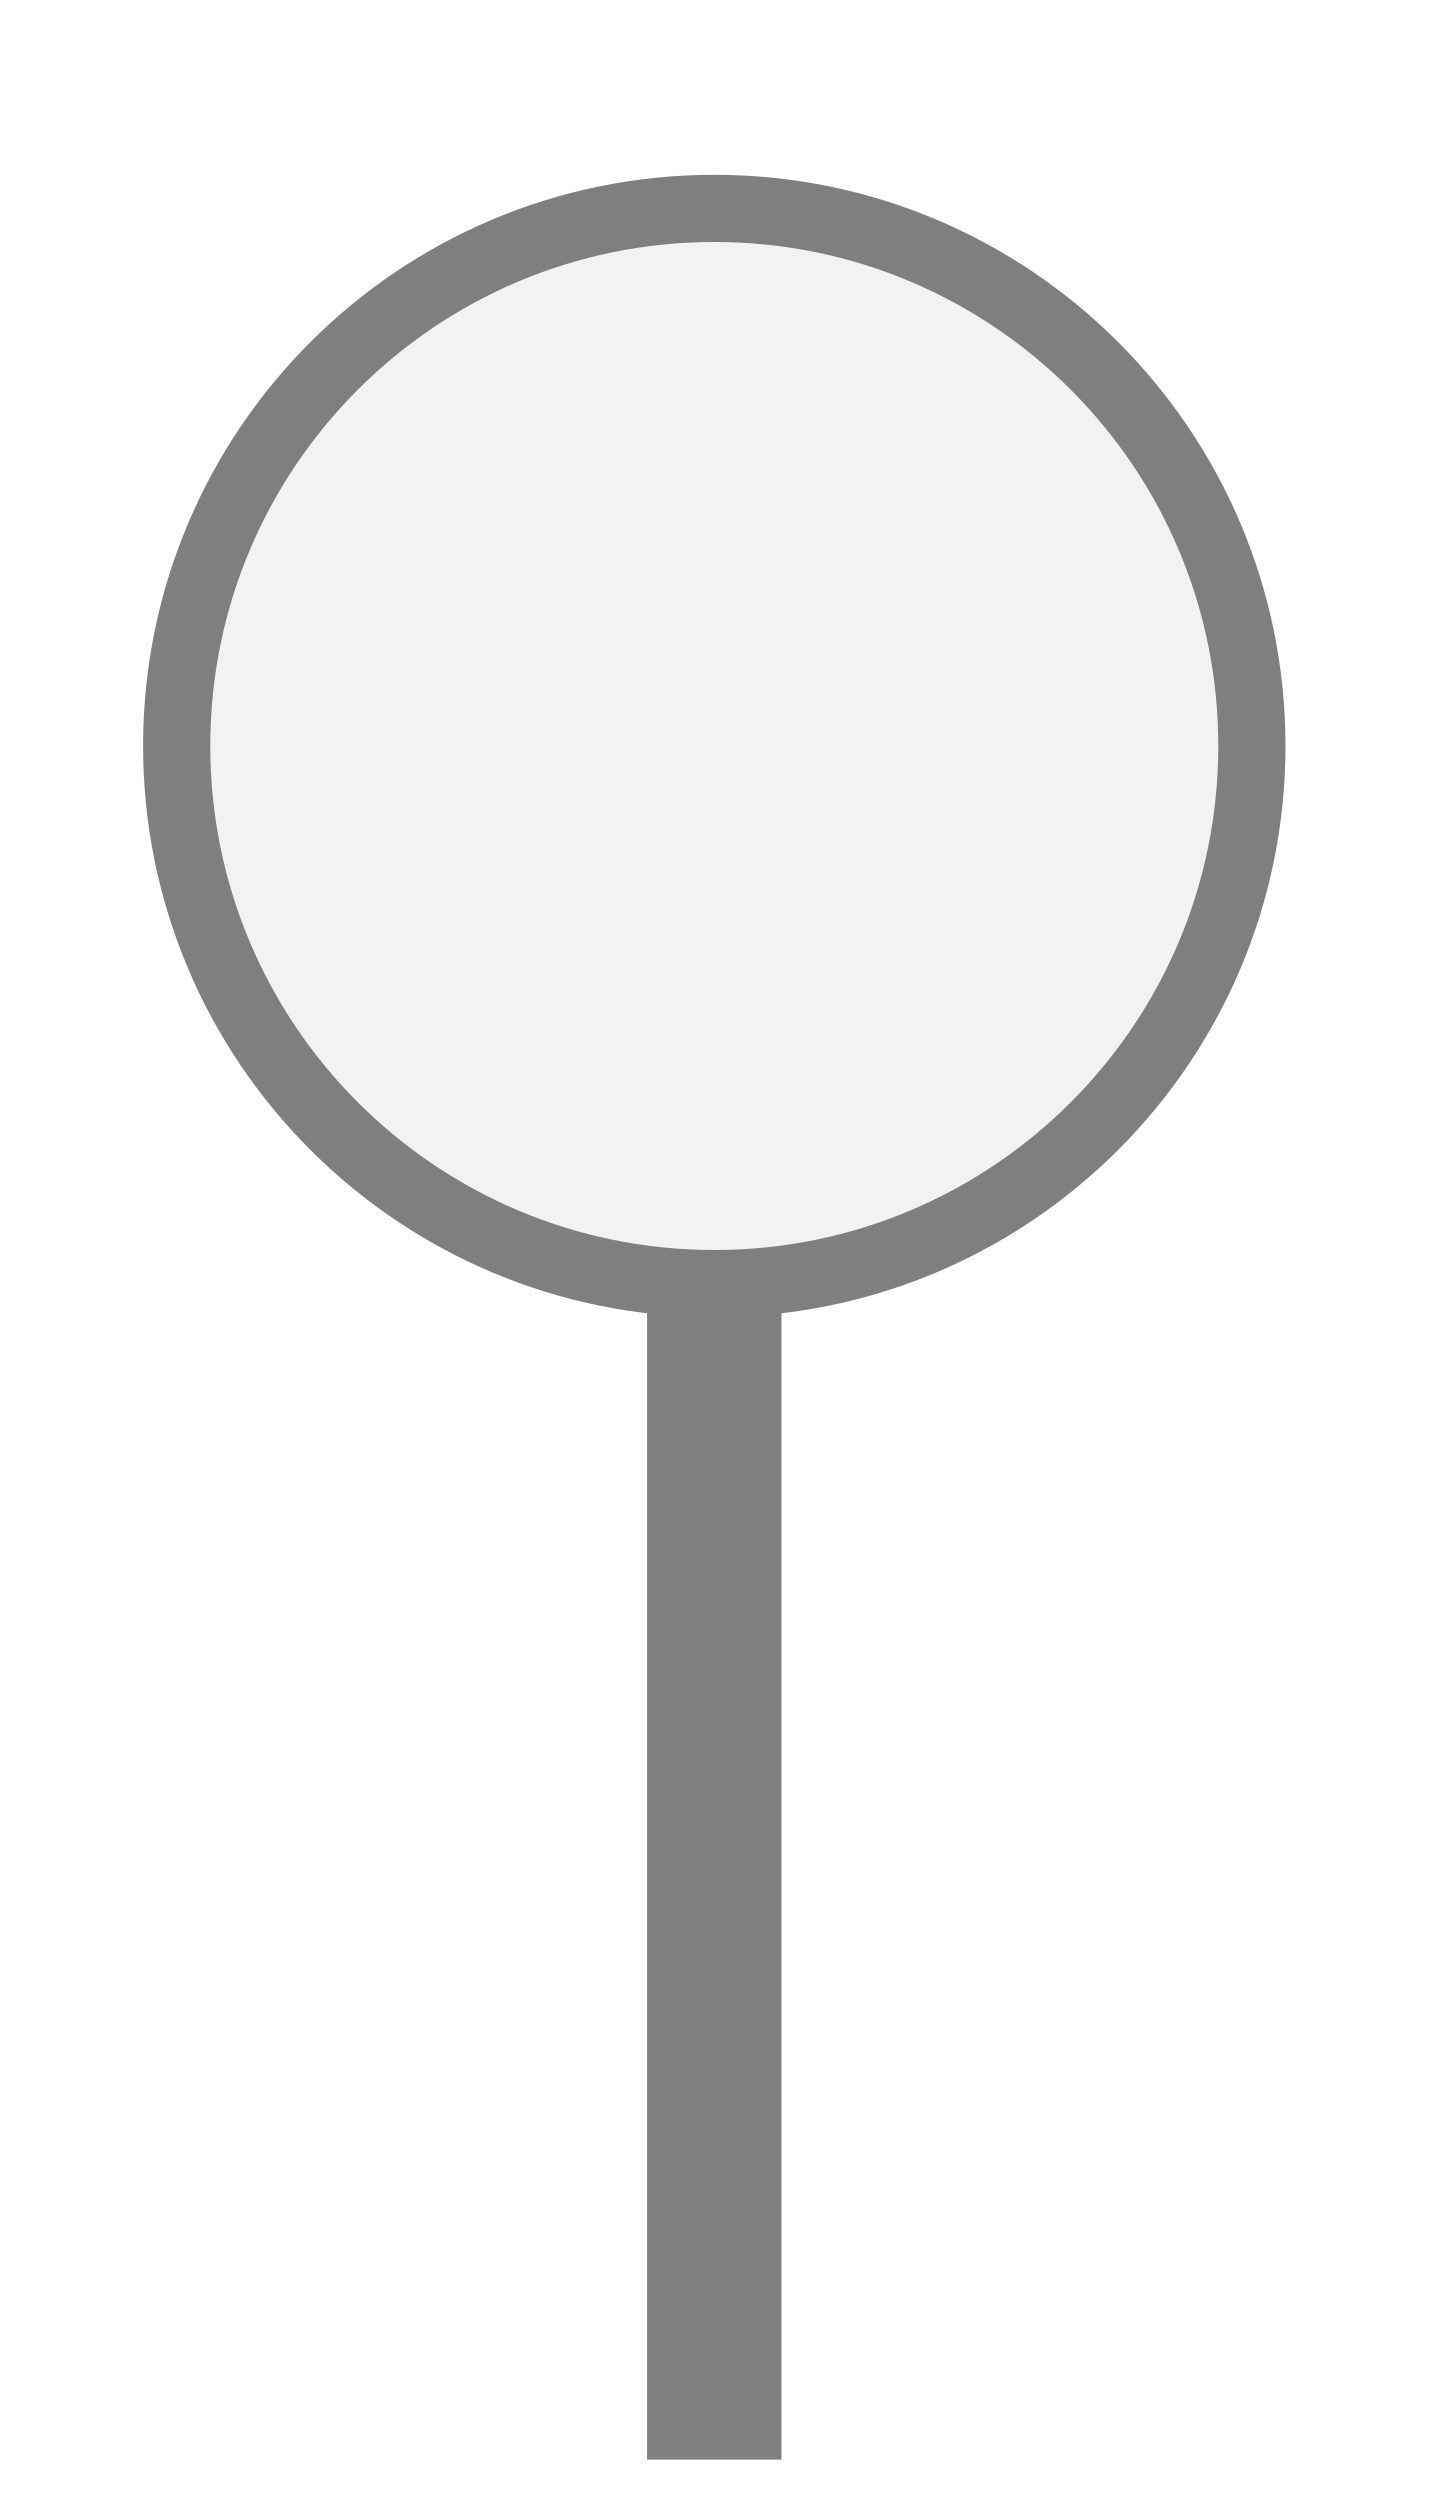
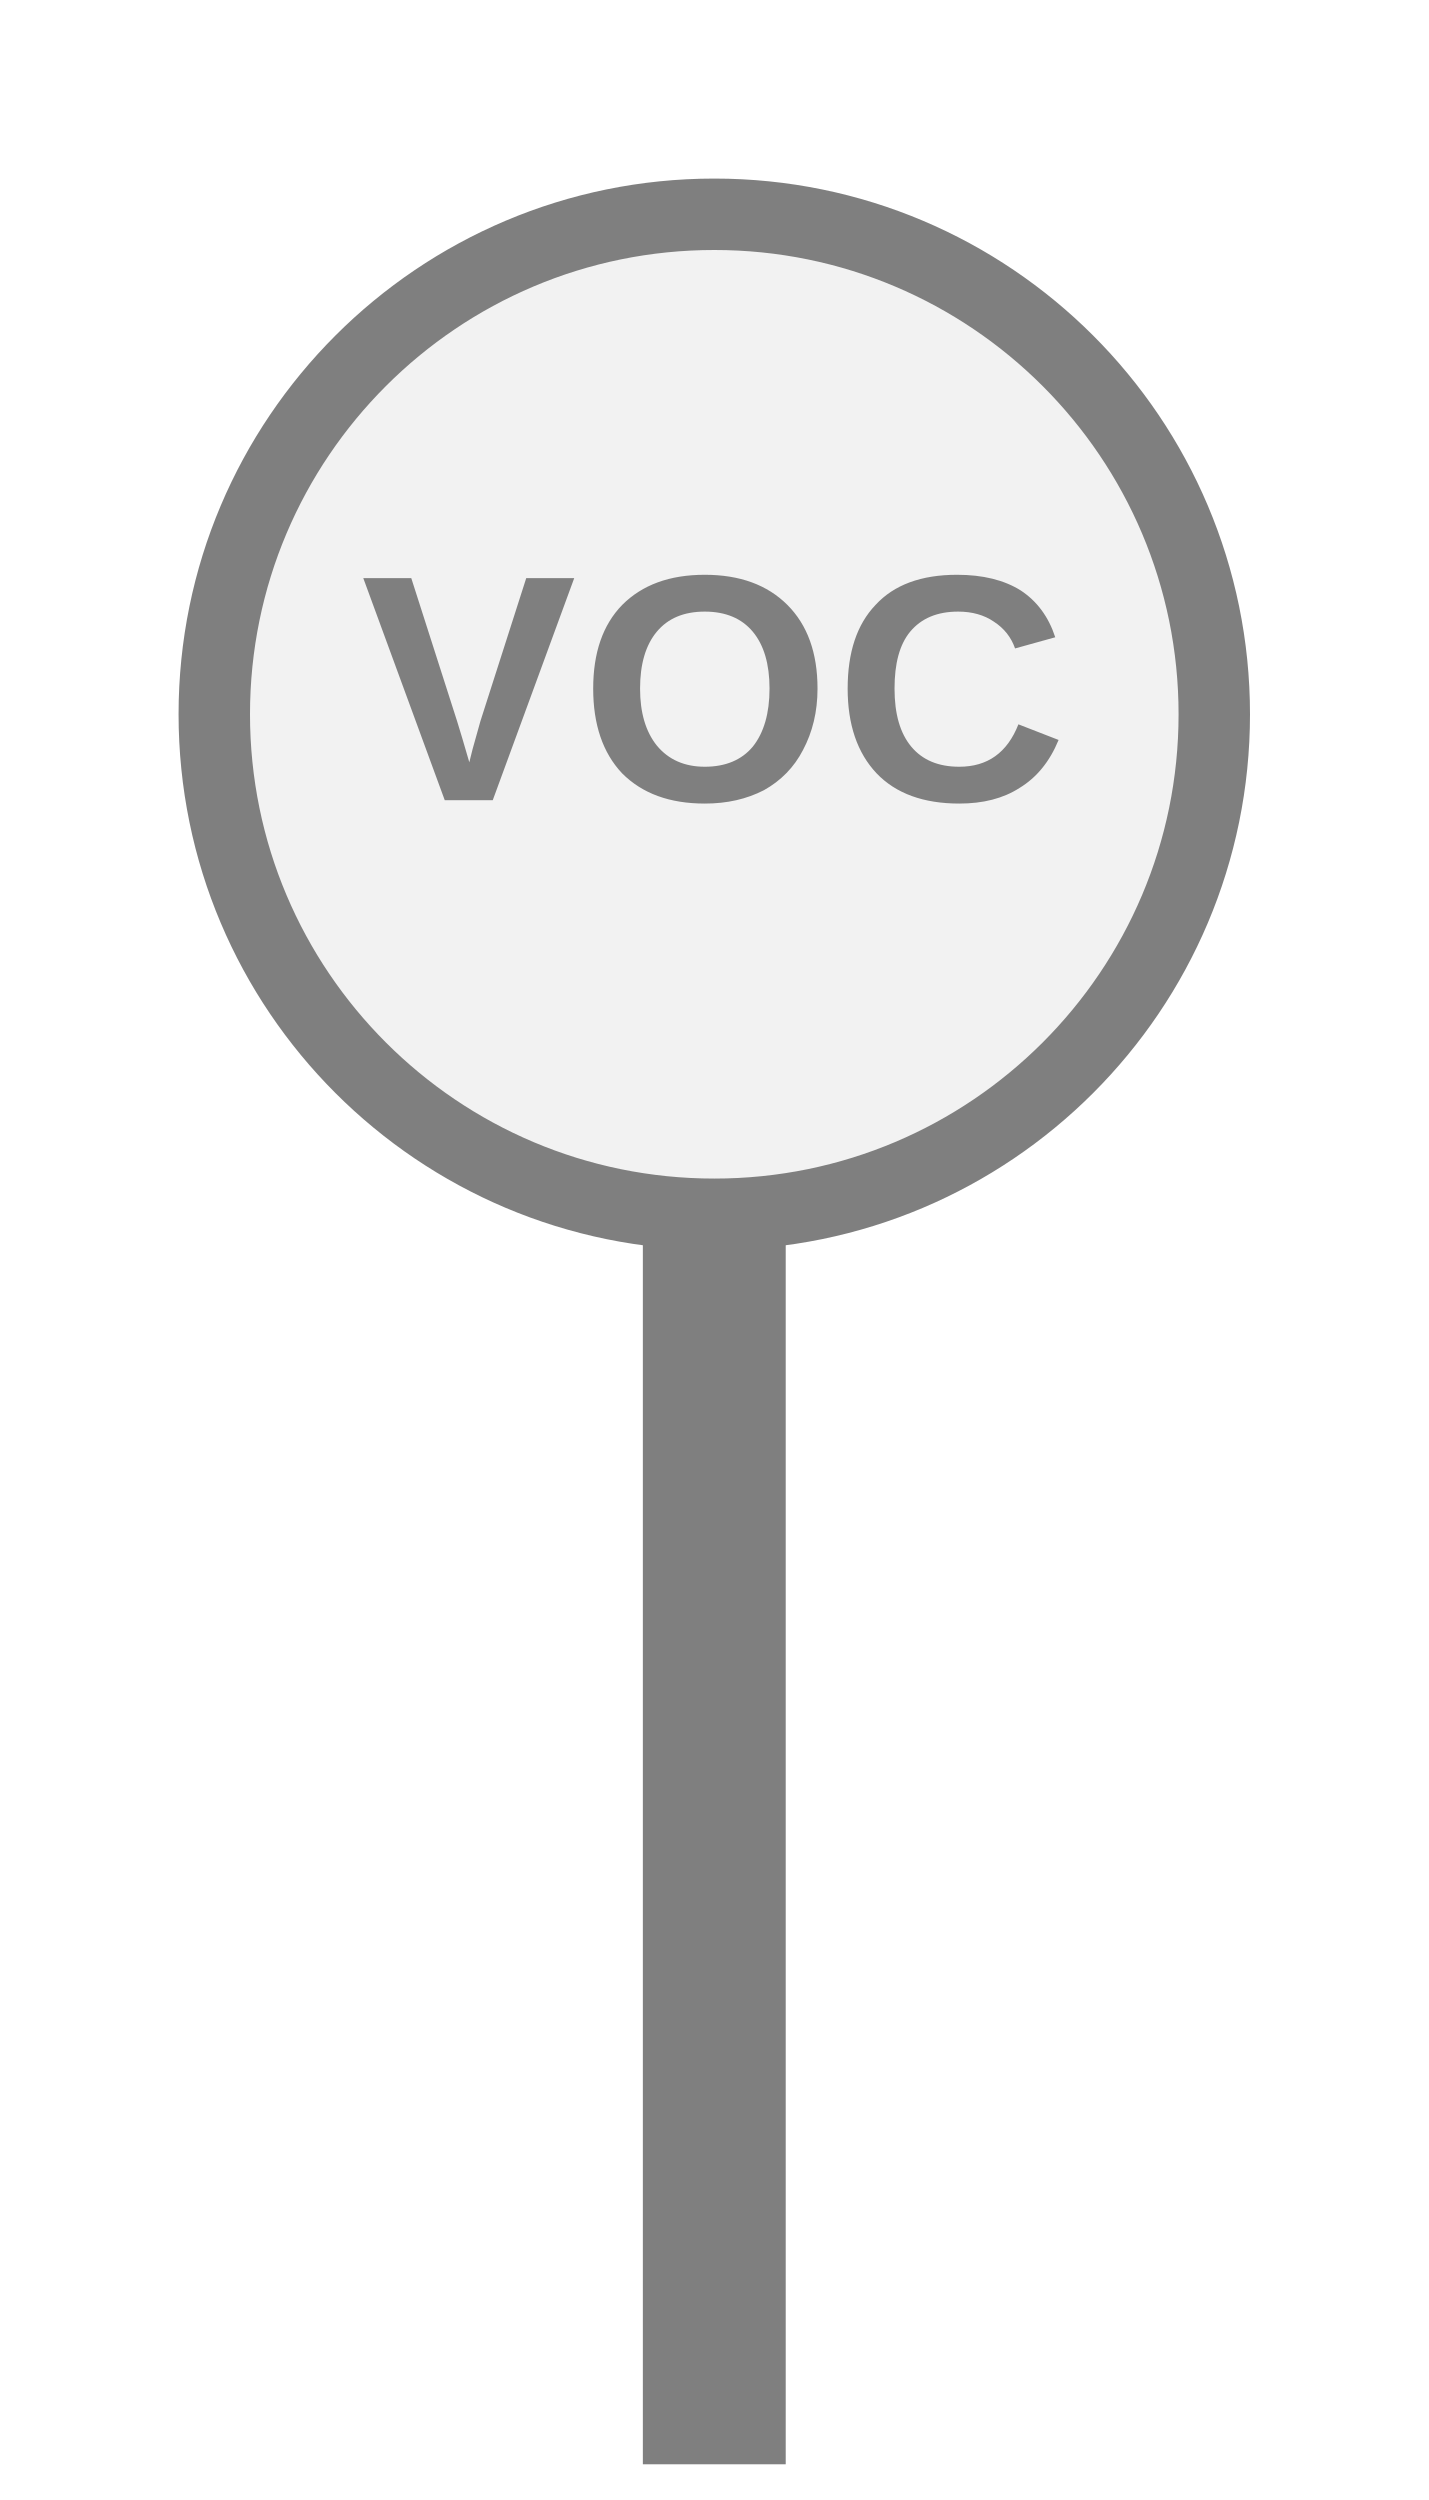
- <svg xmlns="http://www.w3.org/2000/svg" width="20" height="35" viewBox="0 0 20 35" preserveAspectRatio="xMidYMid meet">
-   <g transform="translate(10.000 17.500) rotate(0) scale(0.9408) translate(-10.000 -17.500)">
-     <rect x="9" y="18" width="2" height="17.5" fill="#7f7f7f" />
-     <circle cx="10" cy="10" r="8" fill="#f2f2f2" stroke="#7f7f7f" stroke-width="1" />
-   </g>
+ <svg xmlns="http://www.w3.org/2000/svg" width="20px" height="35px" viewBox="0 0 20 35">
+   <rect x="9" y="17" width="2" height="17.5" fill="#7f7f7f" />
+   <circle cx="10" cy="10" r="7" fill="#f2f2f2" stroke="#7f7f7f" stroke-width="1" />
+   <text x="10" y="9.92" fill="#7f7f7f" font-family="Arial, Helvetica, sans-serif" font-size="4.522" font-style="normal" font-weight="600" letter-spacing="0.01em" text-anchor="middle" dominant-baseline="middle">VOC</text>
</svg>
